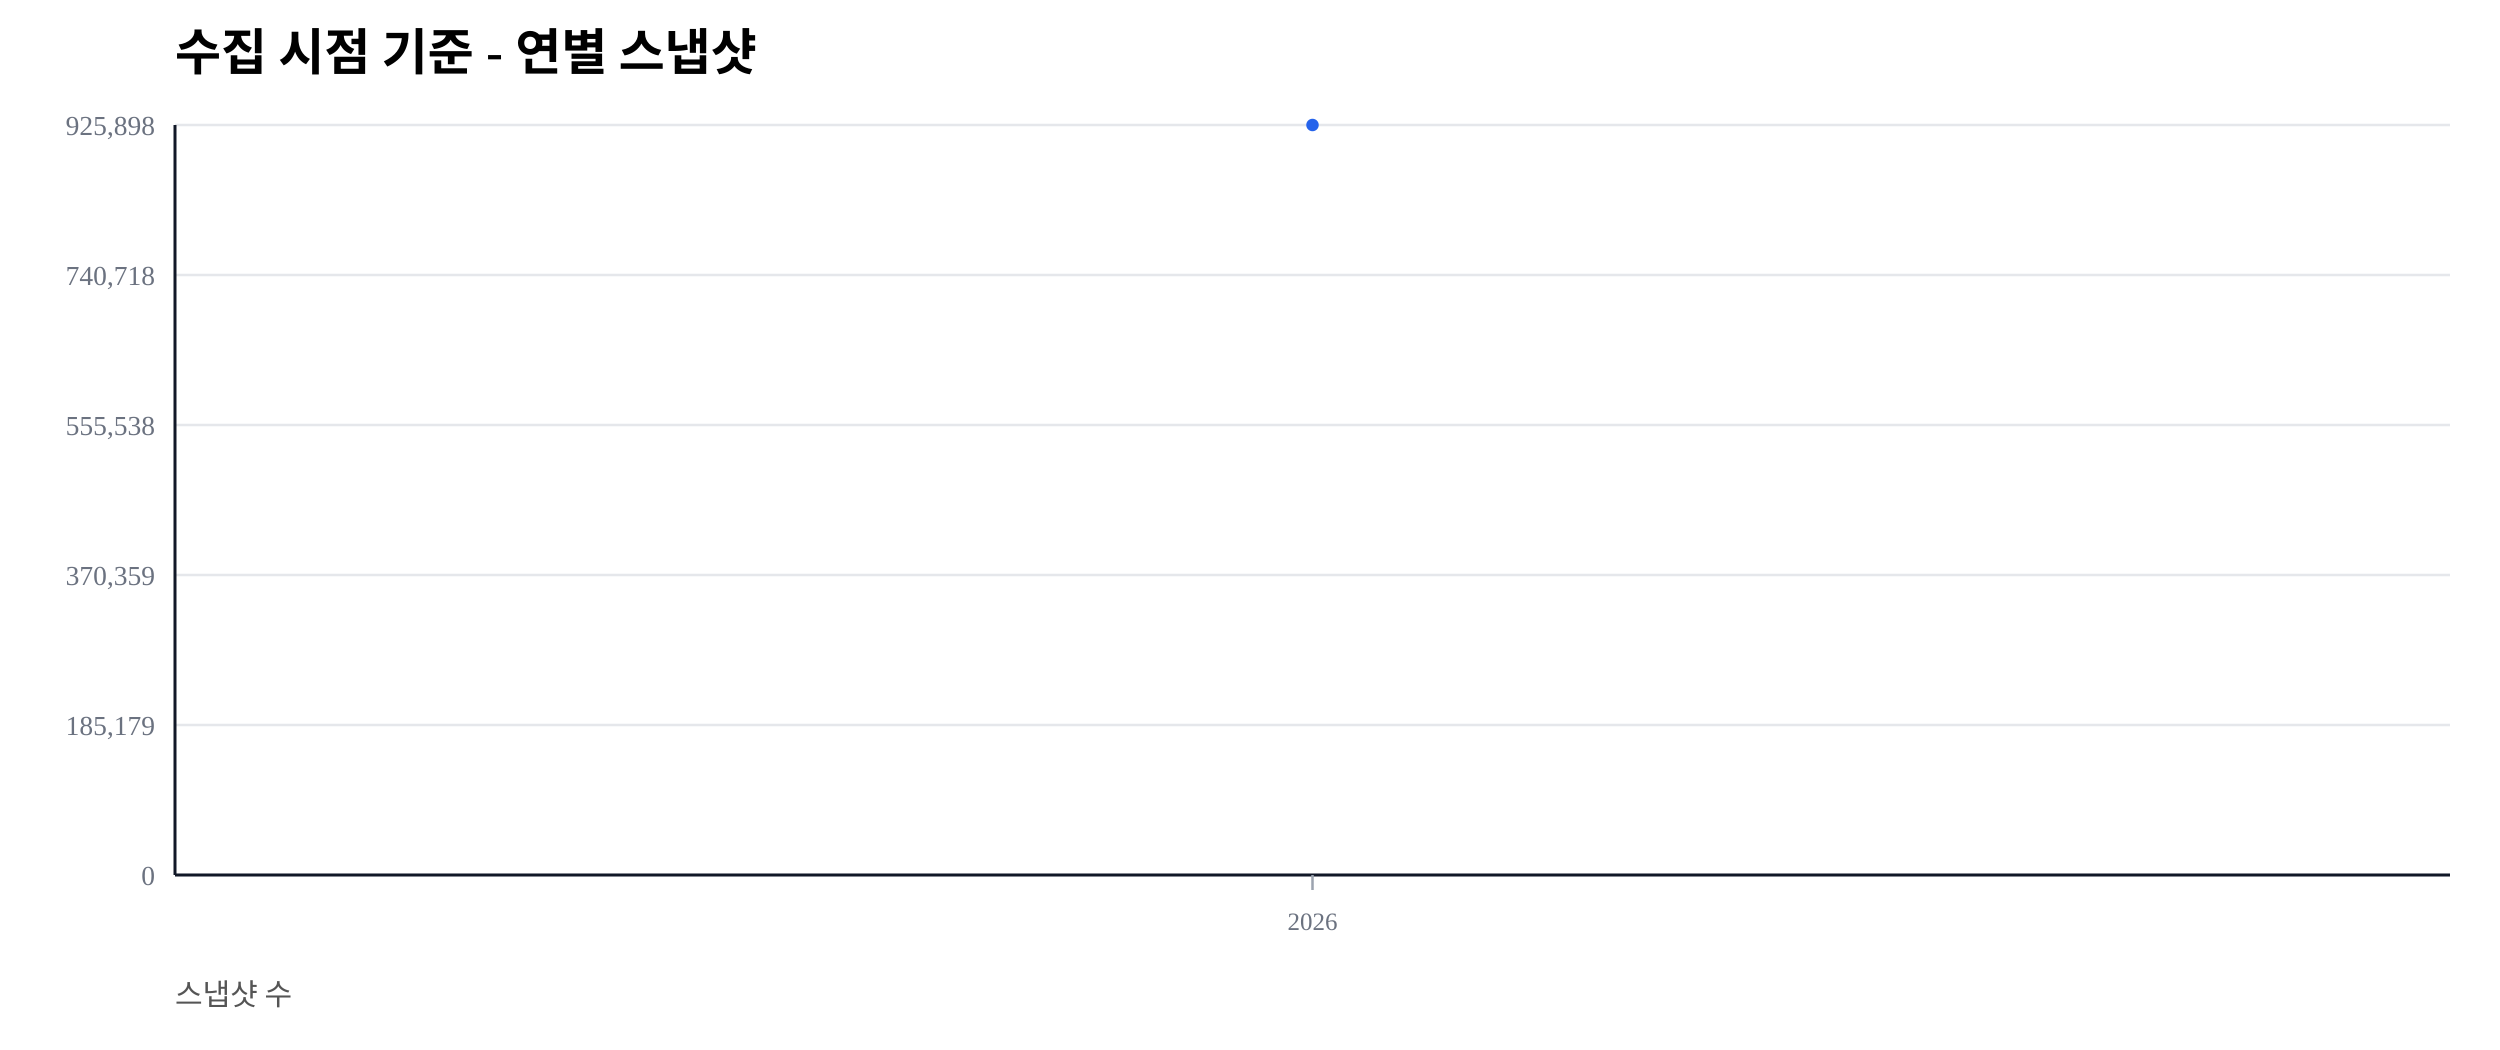
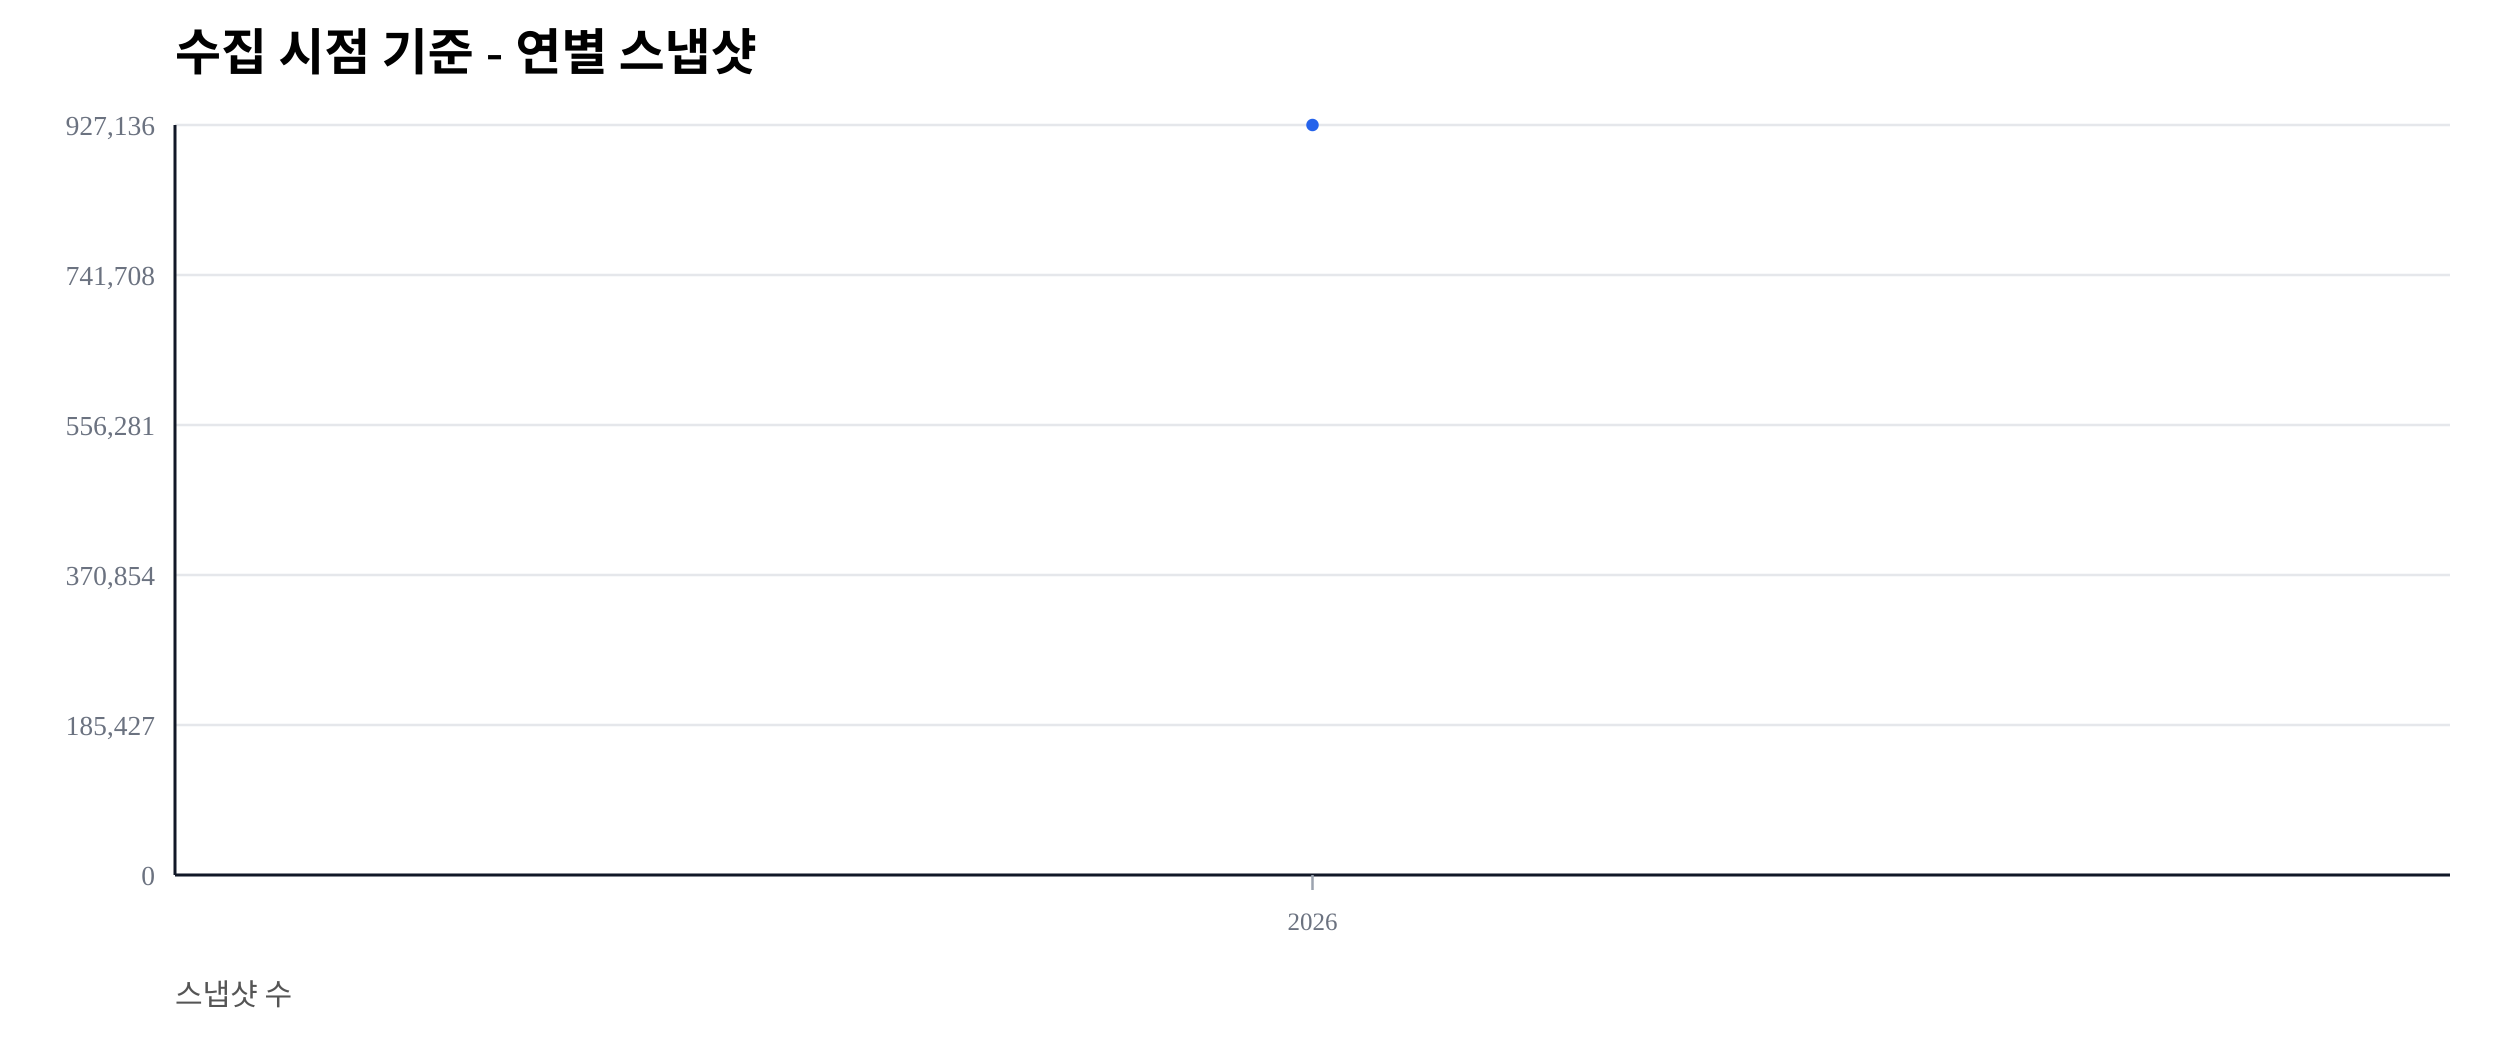
<svg xmlns="http://www.w3.org/2000/svg" width="1000" height="420" viewBox="0 0 1000 420">
  <rect width="100%" height="100%" fill="#ffffff" />
  <text x="70" y="28" font-size="20" font-weight="600">수집 시점 기준 - 연별 스냅샷</text>
  <text x="70" y="402" font-size="12" fill="#555">스냅샷 수</text>
  <line x1="70" y1="350.00" x2="980" y2="350.00" stroke="#e5e7eb" stroke-width="1" />
  <text x="62" y="354.00" font-size="11" fill="#6b7280" text-anchor="end">0</text>
  <line x1="70" y1="290.00" x2="980" y2="290.00" stroke="#e5e7eb" stroke-width="1" />
-   <text x="62" y="294.00" font-size="11" fill="#6b7280" text-anchor="end">185,179</text>
+   <text x="62" y="294.00" font-size="11" fill="#6b7280" text-anchor="end">185,427</text>
  <line x1="70" y1="230.00" x2="980" y2="230.00" stroke="#e5e7eb" stroke-width="1" />
-   <text x="62" y="234.00" font-size="11" fill="#6b7280" text-anchor="end">370,359</text>
+   <text x="62" y="234.00" font-size="11" fill="#6b7280" text-anchor="end">370,854</text>
  <line x1="70" y1="170.00" x2="980" y2="170.00" stroke="#e5e7eb" stroke-width="1" />
-   <text x="62" y="174.00" font-size="11" fill="#6b7280" text-anchor="end">555,538</text>
+   <text x="62" y="174.00" font-size="11" fill="#6b7280" text-anchor="end">556,281</text>
  <line x1="70" y1="110.00" x2="980" y2="110.00" stroke="#e5e7eb" stroke-width="1" />
-   <text x="62" y="114.00" font-size="11" fill="#6b7280" text-anchor="end">740,718</text>
+   <text x="62" y="114.00" font-size="11" fill="#6b7280" text-anchor="end">741,708</text>
  <line x1="70" y1="50.00" x2="980" y2="50.00" stroke="#e5e7eb" stroke-width="1" />
-   <text x="62" y="54.00" font-size="11" fill="#6b7280" text-anchor="end">925,898</text>
+   <text x="62" y="54.00" font-size="11" fill="#6b7280" text-anchor="end">927,136</text>
  <line x1="70" y1="350" x2="980" y2="350" stroke="#111827" stroke-width="1.2" />
  <line x1="70" y1="50" x2="70" y2="350" stroke="#111827" stroke-width="1.2" />
  <line x1="525.00" y1="350" x2="525.00" y2="356" stroke="#9ca3af" stroke-width="1" />
  <text x="525.00" y="372" font-size="10" fill="#6b7280" text-anchor="middle">2026</text>
  <polyline fill="none" stroke="#2563eb" stroke-width="2.5" points="525.00,50.00" />
  <circle cx="525.00" cy="50.00" r="2.5" fill="#2563eb" />
</svg>
